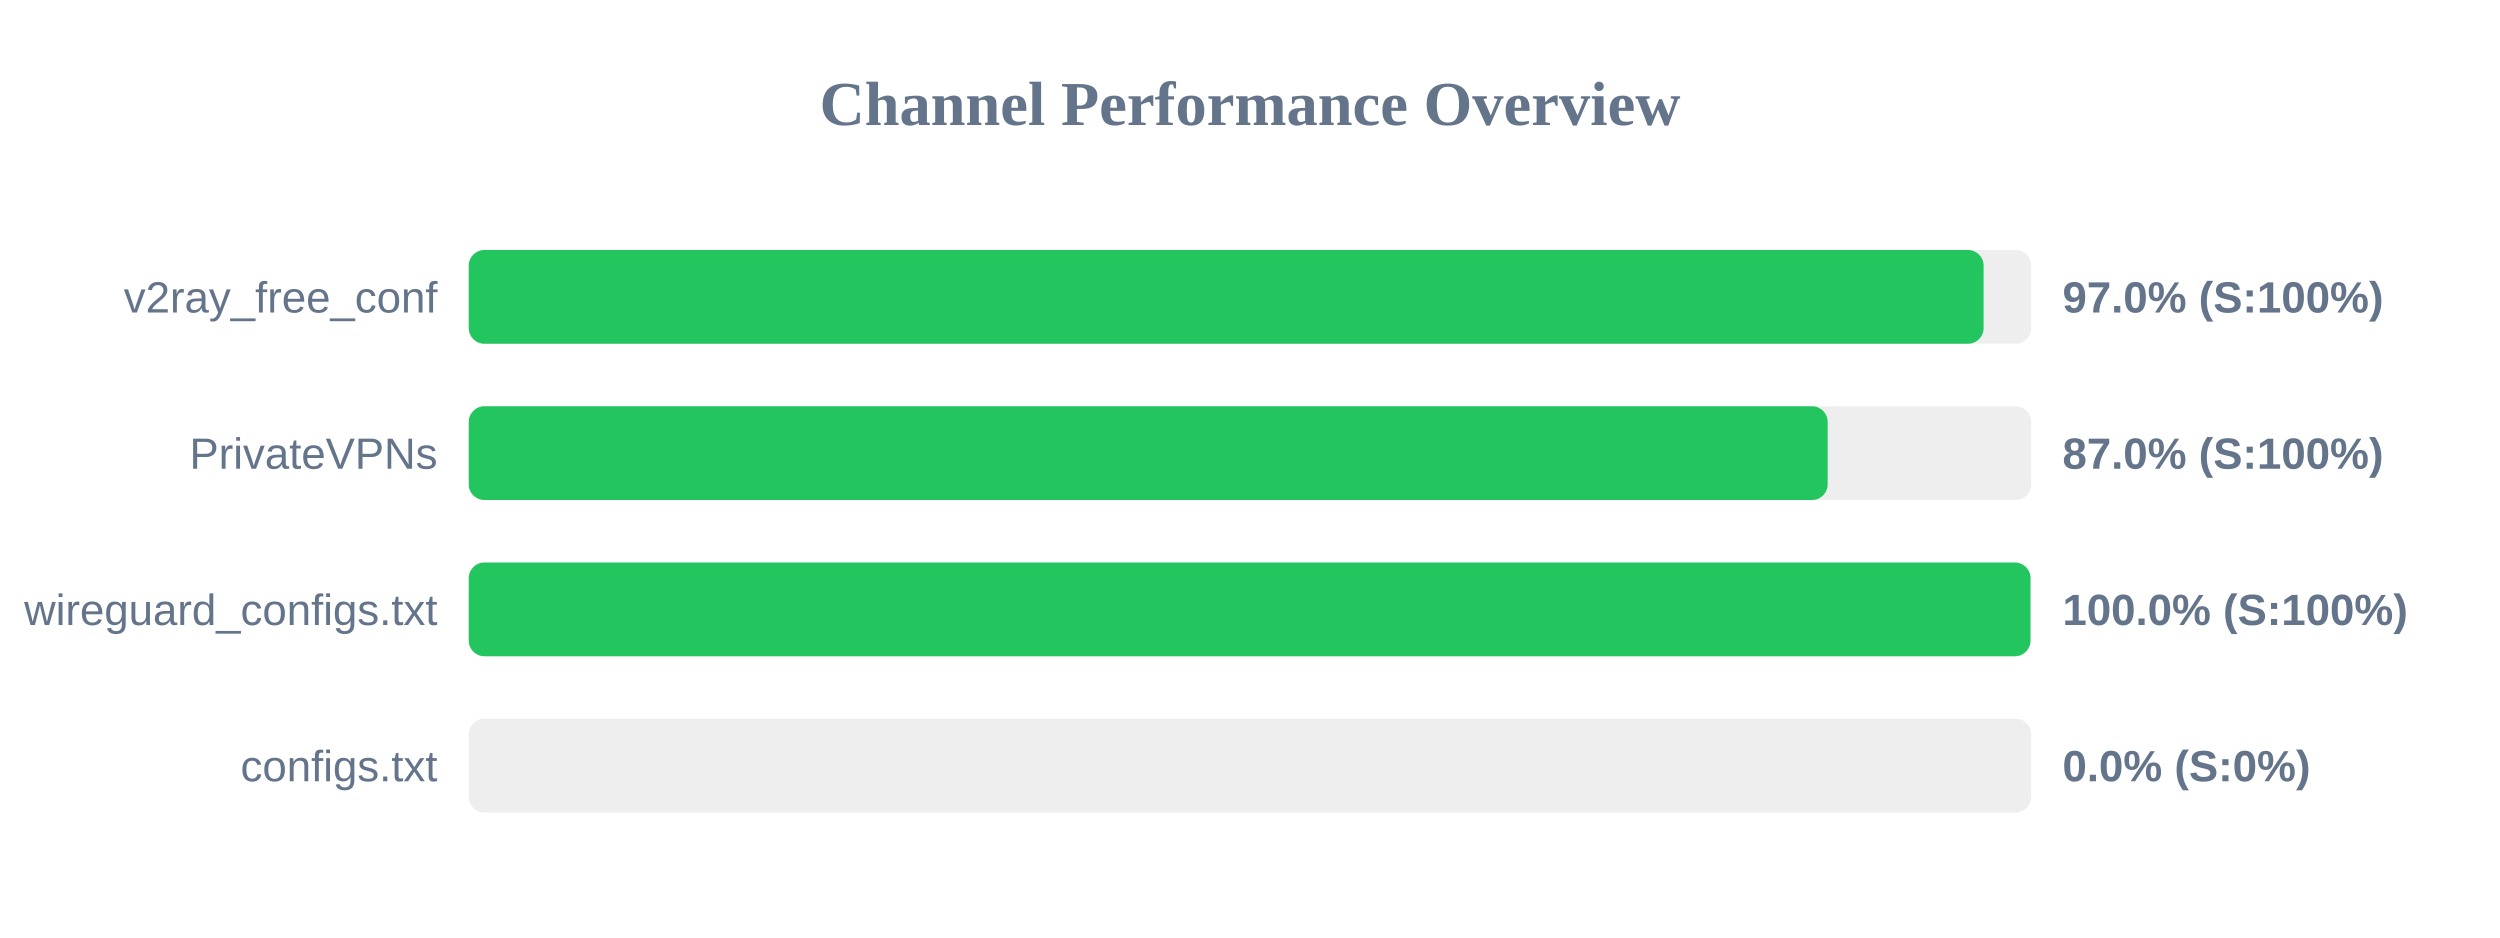
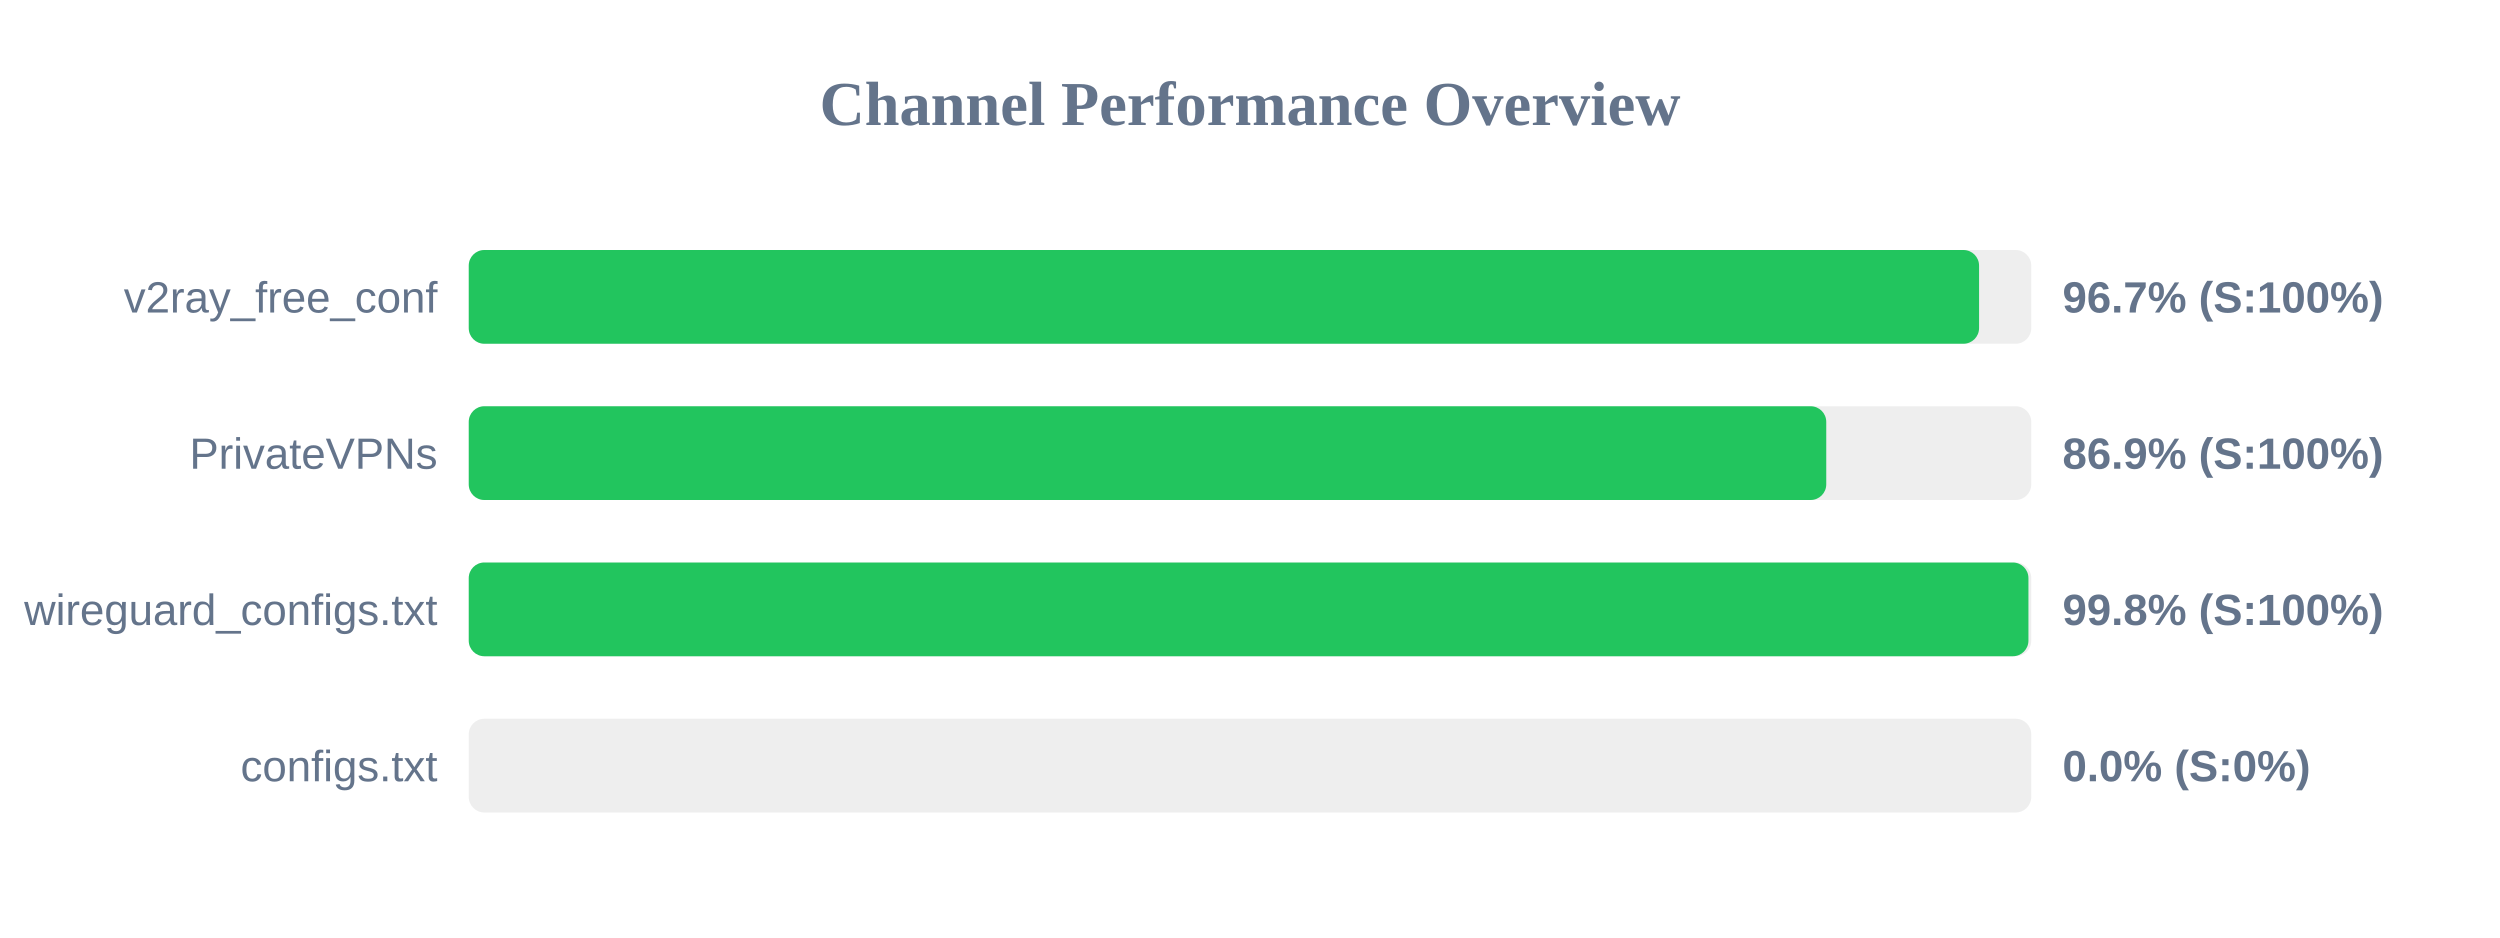
<svg xmlns="http://www.w3.org/2000/svg" width="800" height="300" version="1.1">
  <style>
        .row { font: 14px Arial; fill: #64748b; }
        .score { font: bold 14px Arial; fill: #64748b; }
    </style>
  <text x="400" y="40" text-anchor="middle" font-size="20px" font-weight="bold" fill="#64748b">Channel Performance Overview</text>
  <rect x="150" y="80" width="500" height="30" fill="#eee" rx="5" />
-   <rect x="150" y="80" width="484.75" height="30" fill="#22c55e" rx="5" />
+   <rect x="150" y="80" width="483.3" height="30" fill="#22c55e" rx="5" />
  <text x="140" y="100" text-anchor="end" class="row">v2ray_free_conf</text>
-   <text x="660" y="100" text-anchor="start" class="score">97.0% (S:100%)</text>
+   <text x="660" y="100" text-anchor="start" class="score">96.7% (S:100%)</text>
  <rect x="150" y="130" width="500" height="30" fill="#eee" rx="5" />
-   <rect x="150" y="130" width="434.85" height="30" fill="#22c55e" rx="5" />
+   <rect x="150" y="130" width="434.4" height="30" fill="#22c55e" rx="5" />
  <text x="140" y="150" text-anchor="end" class="row">PrivateVPNs</text>
-   <text x="660" y="150" text-anchor="start" class="score">87.0% (S:100%)</text>
+   <text x="660" y="150" text-anchor="start" class="score">86.9% (S:100%)</text>
  <rect x="150" y="180" width="500" height="30" fill="#eee" rx="5" />
-   <rect x="150" y="180" width="499.75" height="30" fill="#22c55e" rx="5" />
+   <rect x="150" y="180" width="499.1" height="30" fill="#22c55e" rx="5" />
  <text x="140" y="200" text-anchor="end" class="row">wireguard_configs.txt</text>
-   <text x="660" y="200" text-anchor="start" class="score">100.0% (S:100%)</text>
+   <text x="660" y="200" text-anchor="start" class="score">99.8% (S:100%)</text>
  <rect x="150" y="230" width="500" height="30" fill="#eee" rx="5" />
  <rect x="150" y="230" width="0.0" height="30" fill="#ef4444" rx="5" />
  <text x="140" y="250" text-anchor="end" class="row">configs.txt</text>
  <text x="660" y="250" text-anchor="start" class="score">0.0% (S:0%)</text>
</svg>
